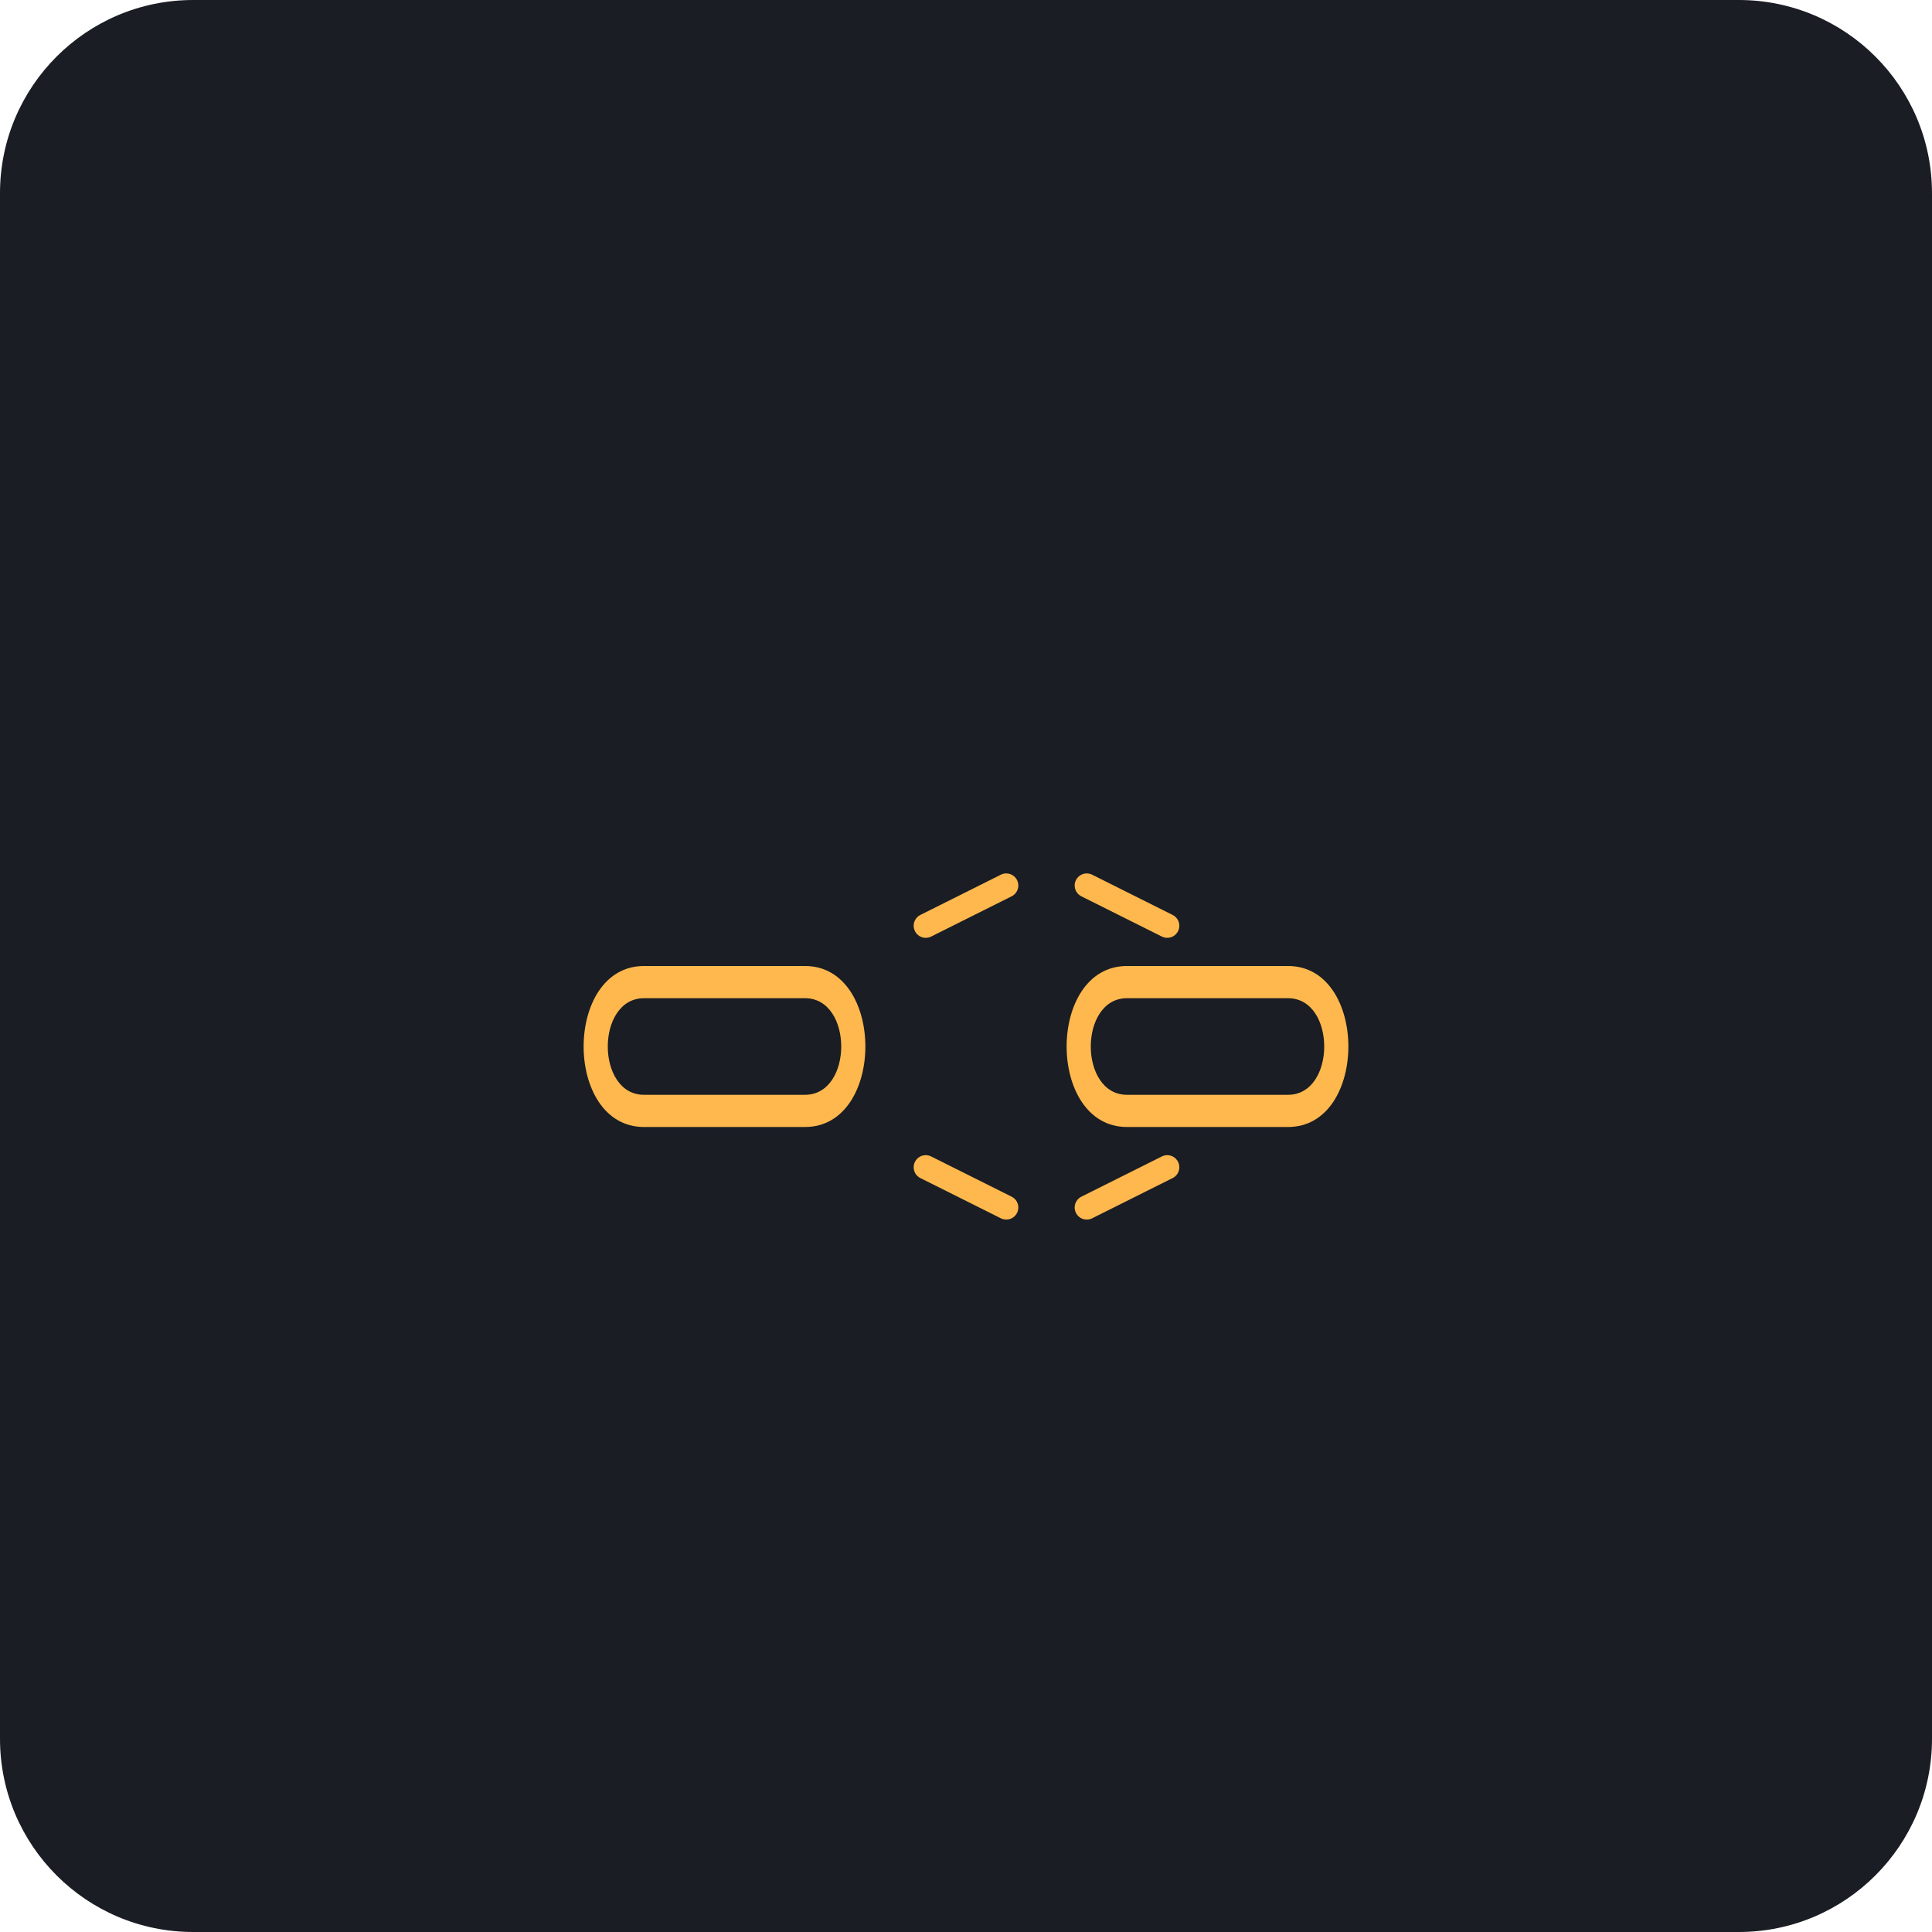
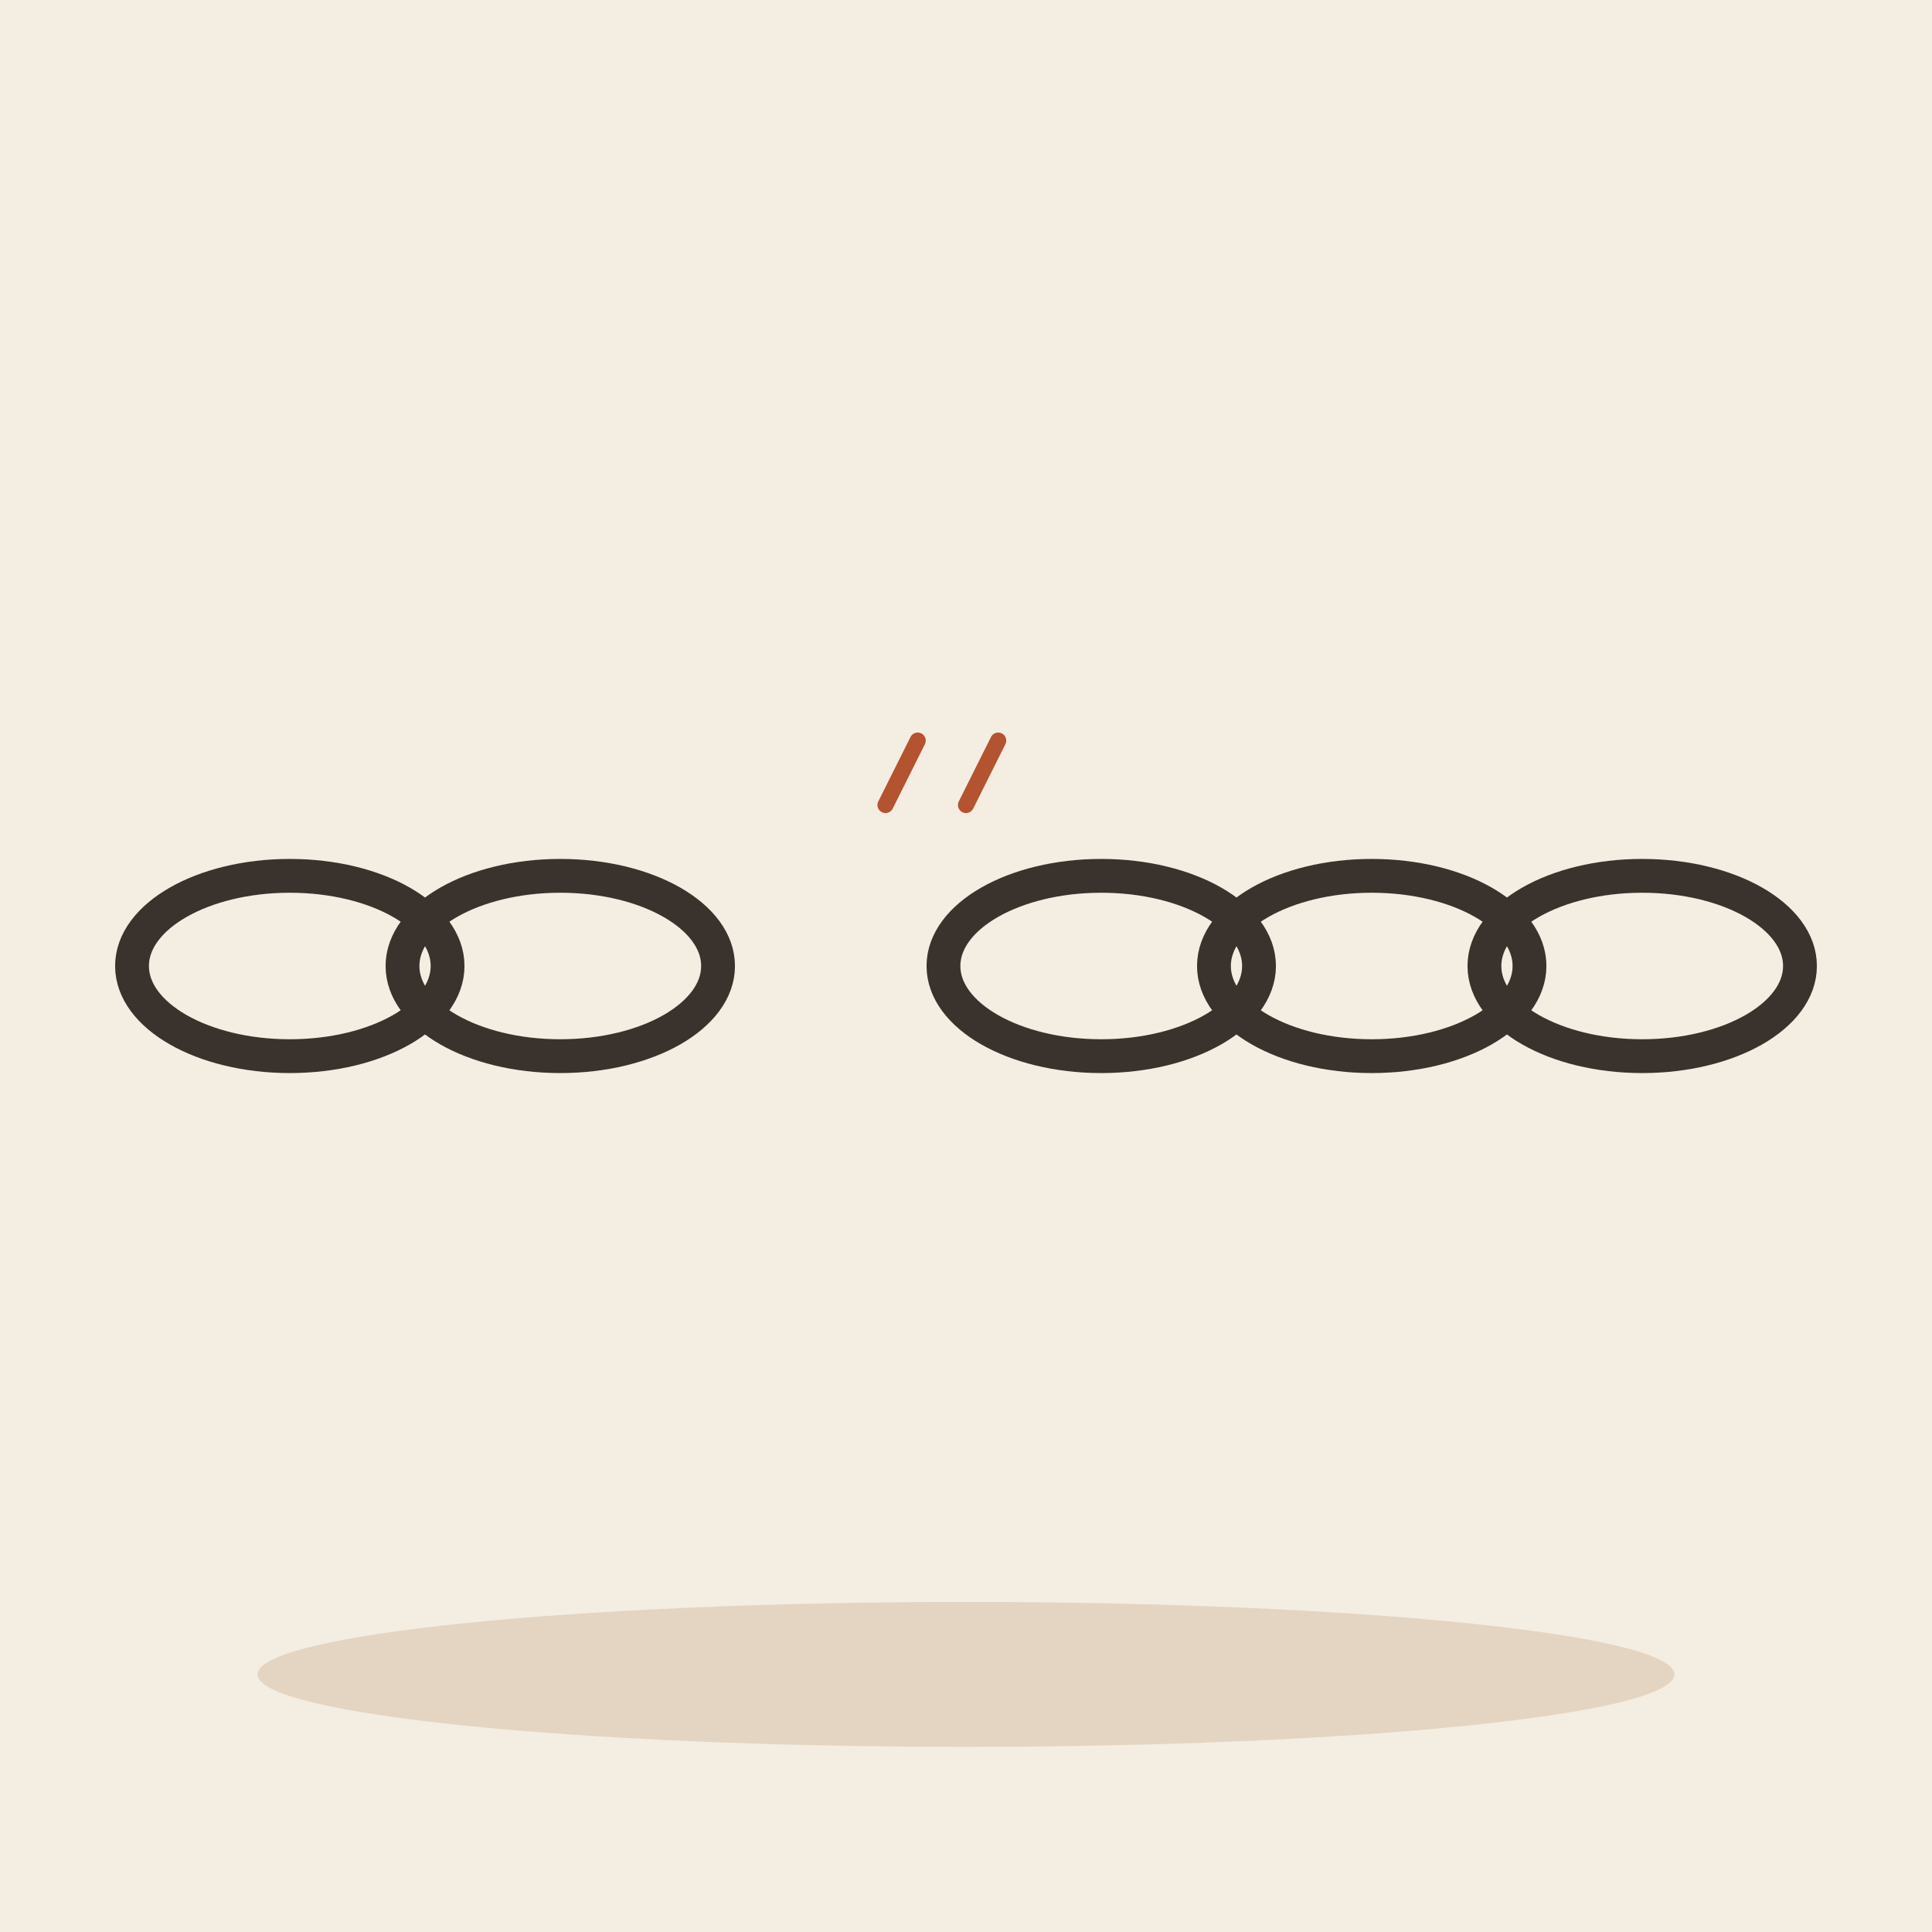
- <svg xmlns="http://www.w3.org/2000/svg" viewBox="0 0 240 240">
-   <rect width="240" height="240" rx="24" fill="#1A1D24" />
-   <g transform="translate(60, 100)">
-     <path d="M40 20 L20 20 C10 20 10 40 20 40 L40 40 C50 40 50 20 40 20 Z" fill="#FFB84D" />
-     <path d="M40 24 L20 24 C14 24 14 36 20 36 L40 36 C46 36 46 24 40 24 Z" fill="#1A1D24" />
-     <path d="M80 20 L100 20 C110 20 110 40 100 40 L80 40 C70 40 70 20 80 20 Z" fill="#FFB84D" />
-     <path d="M80 24 L100 24 C106 24 106 36 100 36 L80 36 C74 36 74 24 80 24 Z" fill="#1A1D24" />
-     <path d="M55 15 L65 10 M55 45 L65 50" stroke="#FFB84D" stroke-width="3" stroke-linecap="round" />
-     <path d="M75 10 L85 15 M75 50 L85 45" stroke="#FFB84D" stroke-width="3" stroke-linecap="round" />
+ <svg xmlns="http://www.w3.org/2000/svg" viewBox="0 0 240 240" data-style="editorial">
+   <rect width="240" height="240" fill="#F4EDE2" />
+   <ellipse cx="120" cy="208" rx="88" ry="9" fill="#E3D5C1" />
+   <g transform="translate(120 120) scale(1.4 1.4)">
+     <ellipse cx="-60" cy="0" rx="14" ry="8" fill="#8F857A" stroke="#3A332D" stroke-width="3" stroke-linecap="round" stroke-linejoin="round" fill-opacity="0" />
+     <ellipse cx="-36" cy="0" rx="14" ry="8" fill="#8F857A" stroke="#3A332D" stroke-width="3" stroke-linecap="round" stroke-linejoin="round" fill-opacity="0" />
+     <ellipse cx="12" cy="0" rx="14" ry="8" fill="#8F857A" stroke="#3A332D" stroke-width="3" stroke-linecap="round" stroke-linejoin="round" fill-opacity="0" />
+     <ellipse cx="36" cy="0" rx="14" ry="8" fill="#8F857A" stroke="#3A332D" stroke-width="3" stroke-linecap="round" stroke-linejoin="round" fill-opacity="0" />
+     <ellipse cx="60" cy="0" rx="14" ry="8" fill="#8F857A" stroke="#3A332D" stroke-width="3" stroke-linecap="round" stroke-linejoin="round" fill-opacity="0" />
  </g>
+   <path d="M110 100l4 -8" fill="none" stroke="#B4532F" stroke-width="2" stroke-linecap="round" stroke-linejoin="round" />
+   <path d="M120 100l4 -8" fill="none" stroke="#B4532F" stroke-width="2" stroke-linecap="round" stroke-linejoin="round" />
</svg>
